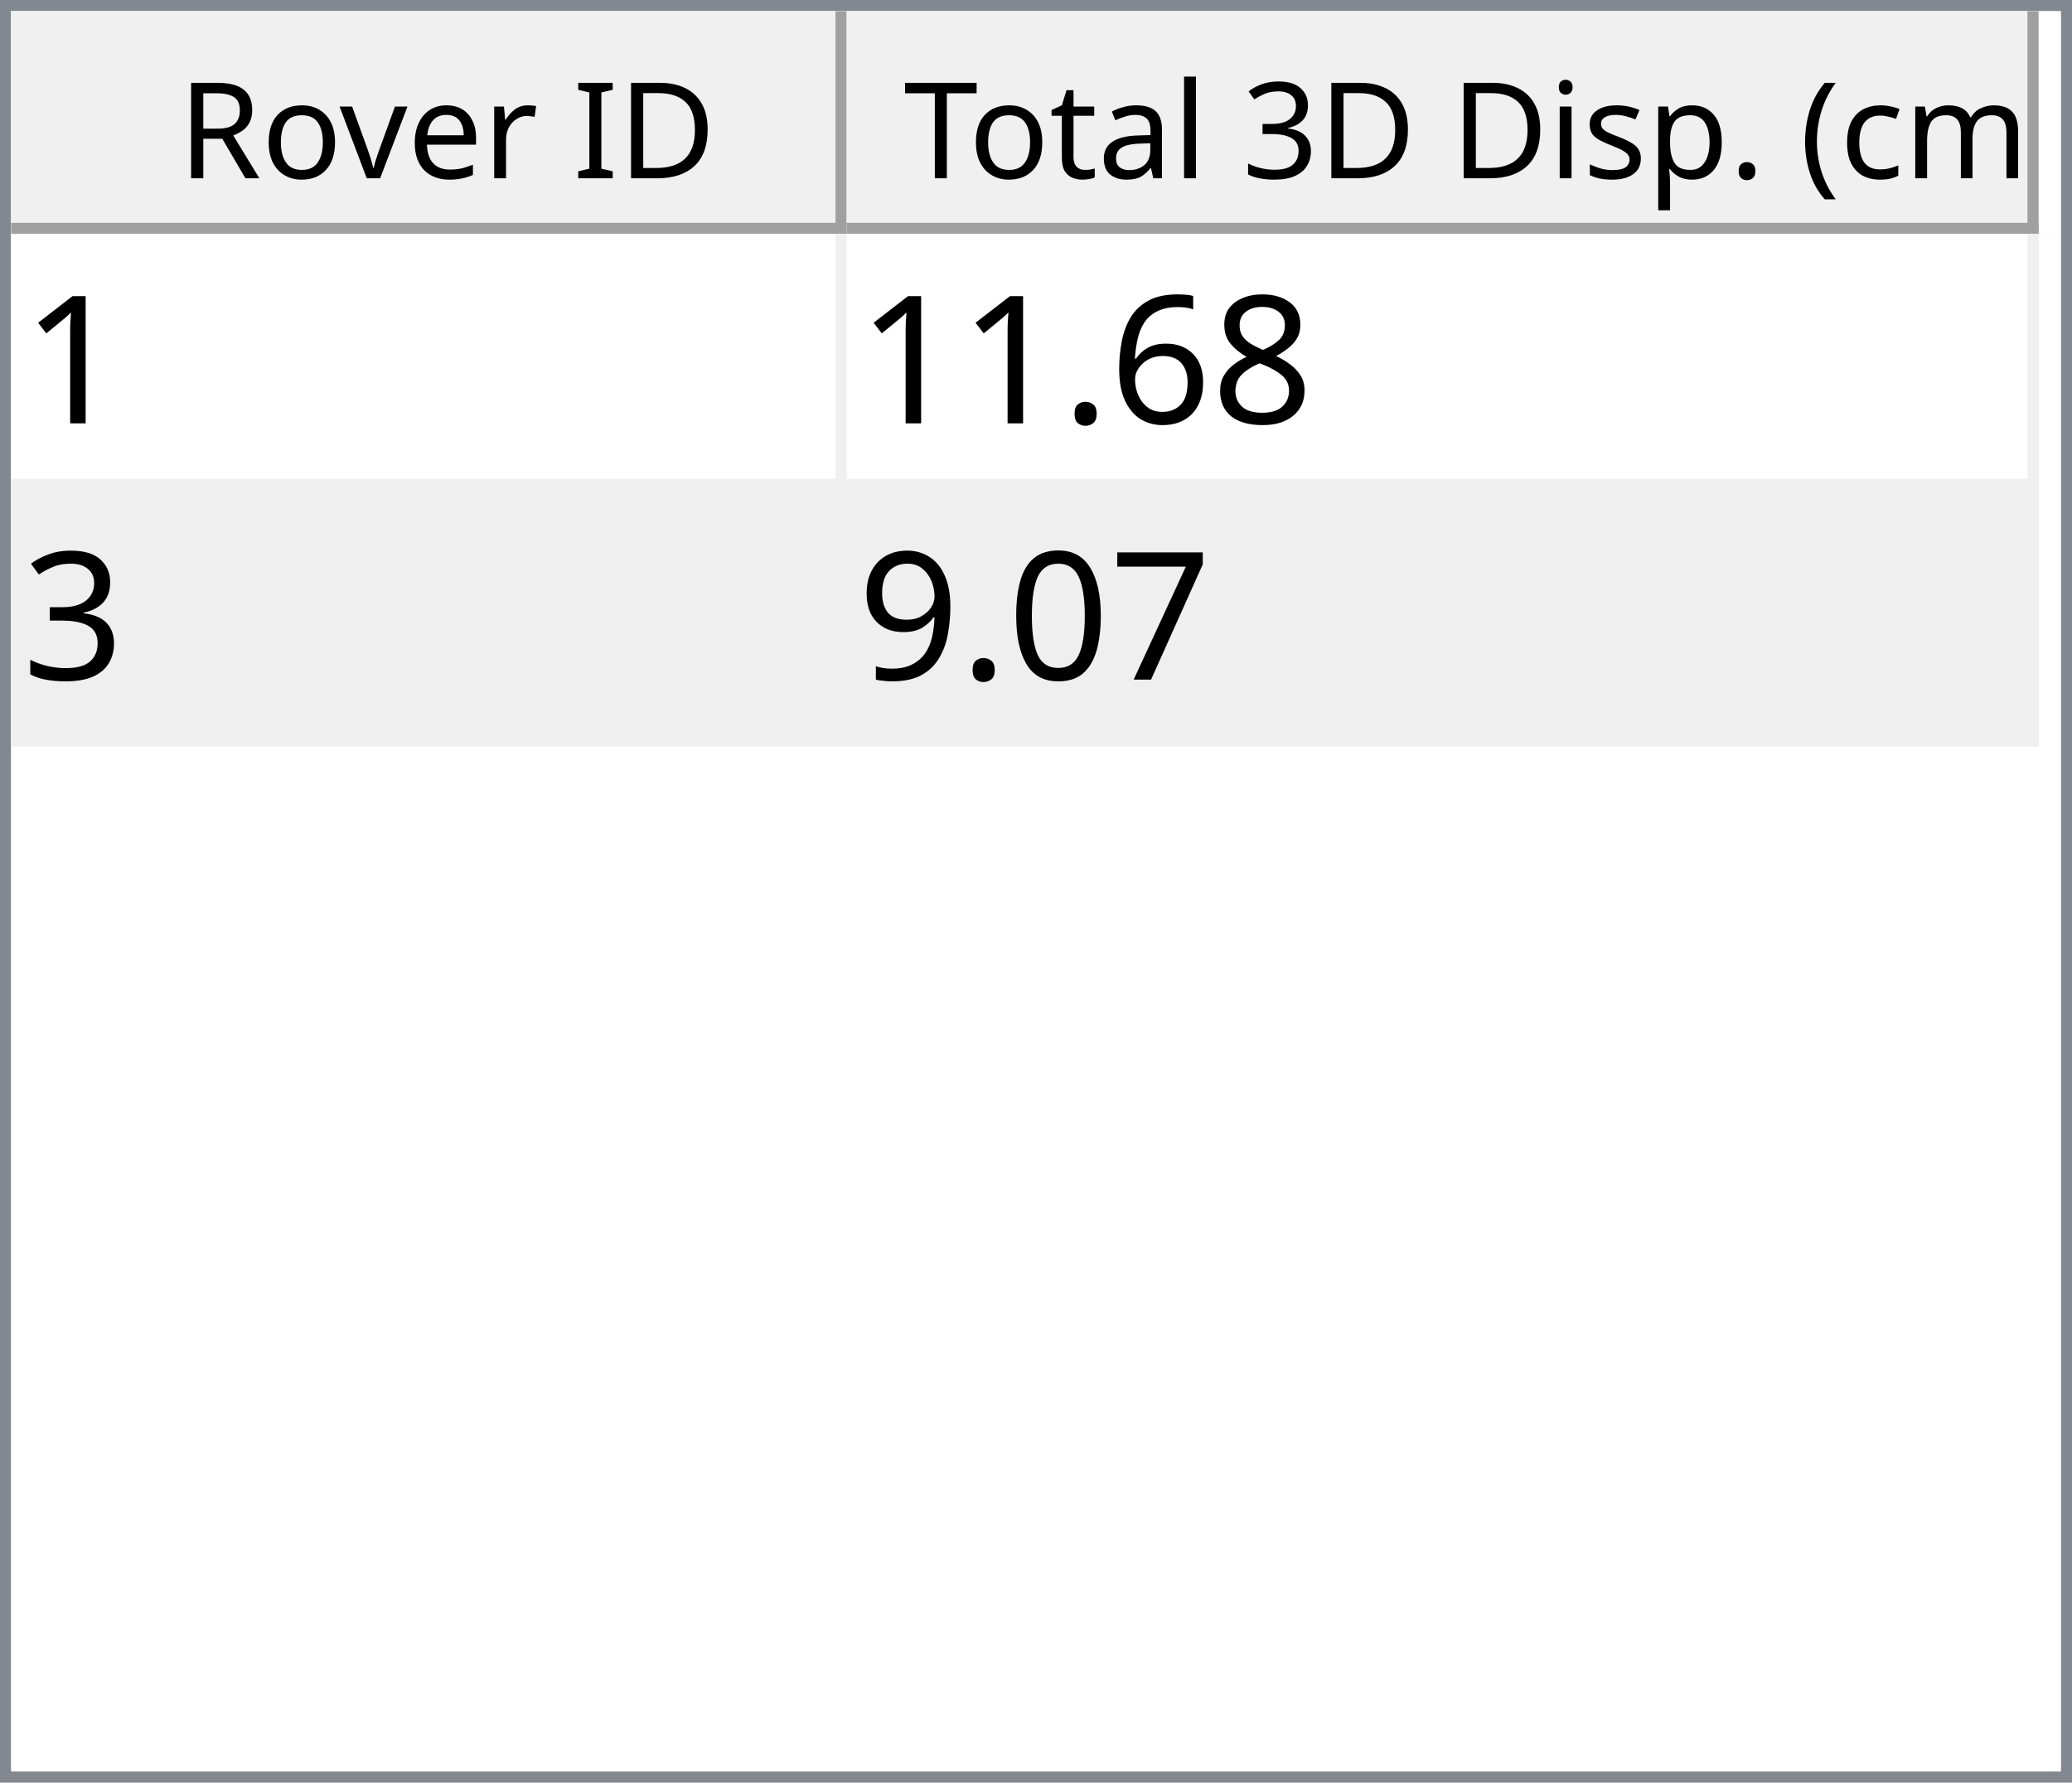
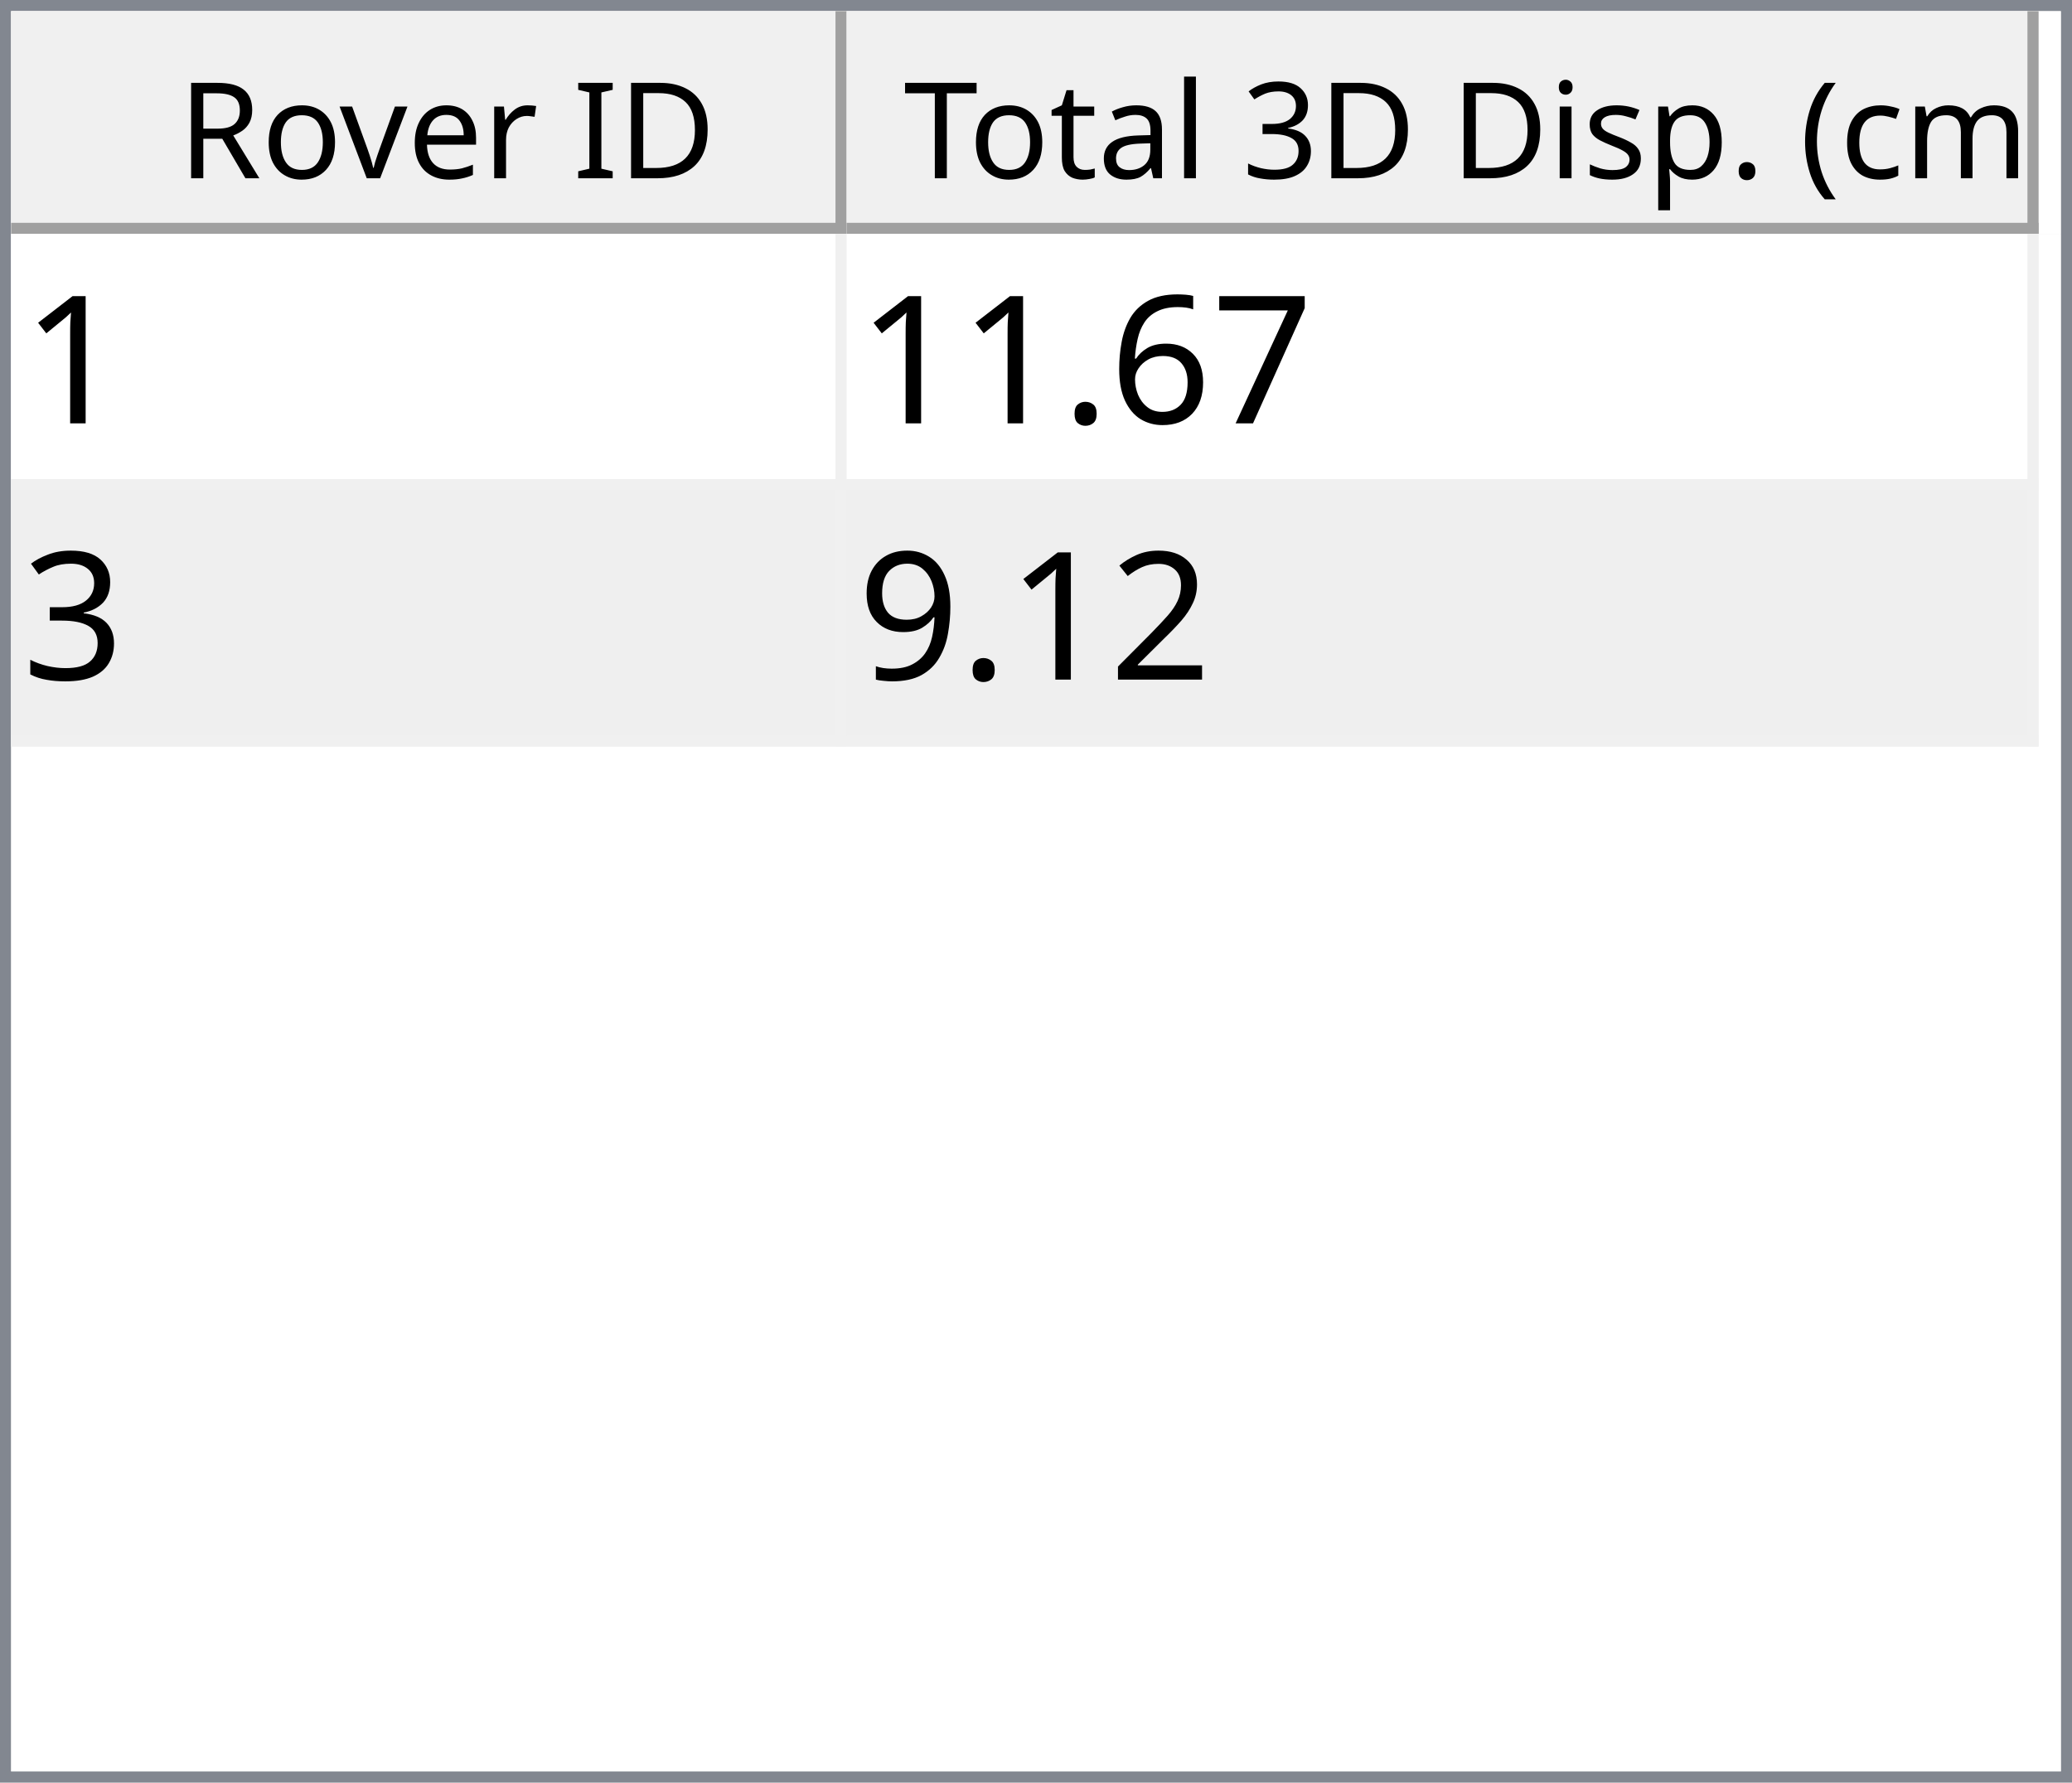
<svg xmlns="http://www.w3.org/2000/svg" style="fill-opacity:1; color-rendering:auto; color-interpolation:auto; text-rendering:auto; stroke:black; stroke-linecap:square; stroke-miterlimit:10; shape-rendering:auto; stroke-opacity:1; fill:black; stroke-dasharray:none; font-weight:normal; stroke-width:1; font-family:'Dialog'; font-style:normal; stroke-linejoin:miter; font-size:12px; stroke-dashoffset:0; image-rendering:auto;" width="186" height="160">
  <defs id="genericDefs" />
  <g>
    <defs id="defs1">
      <clipPath clipPathUnits="userSpaceOnUse" id="clipPath1">
        <path d="M0 0 L186 0 L186 160 L0 160 L0 0 Z" />
      </clipPath>
      <clipPath clipPathUnits="userSpaceOnUse" id="clipPath2">
        <path d="M0 0 L0 160 L186 160 L186 0 Z" />
      </clipPath>
      <clipPath clipPathUnits="userSpaceOnUse" id="clipPath3">
        <path d="M0 0 L0 20 L184 20 L184 0 Z" />
      </clipPath>
      <clipPath clipPathUnits="userSpaceOnUse" id="clipPath4">
        <path d="M0 0 L0 20 L75 20 L75 0 Z" />
      </clipPath>
      <clipPath clipPathUnits="userSpaceOnUse" id="clipPath5">
        <path d="M1 1 L1 19 L74 19 L74 1 Z" />
      </clipPath>
      <clipPath clipPathUnits="userSpaceOnUse" id="clipPath6">
        <path d="M0 0 L0 18 L73 18 L73 0 Z" />
      </clipPath>
      <clipPath clipPathUnits="userSpaceOnUse" id="clipPath7">
        <path d="M-0.5 -0.5 L-0.5 19.5 L74.5 19.5 L74.5 -0.5 Z" />
      </clipPath>
      <clipPath clipPathUnits="userSpaceOnUse" id="clipPath8">
        <path d="M0 0 L0 20 L107 20 L107 0 Z" />
      </clipPath>
      <clipPath clipPathUnits="userSpaceOnUse" id="clipPath9">
        <path d="M1 1 L1 19 L106 19 L106 1 Z" />
      </clipPath>
      <clipPath clipPathUnits="userSpaceOnUse" id="clipPath10">
        <path d="M0 0 L0 18 L105 18 L105 0 Z" />
      </clipPath>
      <clipPath clipPathUnits="userSpaceOnUse" id="clipPath11">
        <path d="M-0.5 -0.5 L-0.5 19.5 L106.5 19.5 L106.5 -0.5 Z" />
      </clipPath>
      <clipPath clipPathUnits="userSpaceOnUse" id="clipPath12">
        <path d="M0 0 L0 138 L184 138 L184 0 Z" />
      </clipPath>
      <clipPath clipPathUnits="userSpaceOnUse" id="clipPath13">
        <path d="M0 0 L0 46 L182 46 L182 0 Z" />
      </clipPath>
      <clipPath clipPathUnits="userSpaceOnUse" id="clipPath14">
        <path d="M-0.5 -0.5 L-0.5 45.5 L181.5 45.5 L181.5 -0.5 Z" />
      </clipPath>
      <clipPath clipPathUnits="userSpaceOnUse" id="clipPath15">
        <path d="M0 0 L0 22 L74 22 L74 0 Z" />
      </clipPath>
      <clipPath clipPathUnits="userSpaceOnUse" id="clipPath16">
        <path d="M0 0 L0 22 L106 22 L106 0 Z" />
      </clipPath>
      <font horiz-adv-x="64.551" id="font1">
        <font-face ascent="107.91" descent="25.098" units-per-em="100" style="font-style:normal; font-family:Segoe UI; font-weight:normal;" />
        <missing-glyph horiz-adv-x="64.551" d="M8.109 0 L8.109 68.266 L56.453 68.266 L56.453 0 L8.109 0 ZM15.328 7.234 L49.219 7.234 L49.219 61.031 L15.328 61.031 L15.328 7.234 Z" />
        <glyph unicode="D" horiz-adv-x="70.117" d="M9.188 0 L9.188 70.016 L28.516 70.016 Q65.531 70.016 65.531 35.891 Q65.531 19.672 55.25 9.836 Q44.969 0 27.734 0 L9.188 0 ZM17.391 62.594 L17.391 7.422 L27.828 7.422 Q41.609 7.422 49.273 14.797 Q56.938 22.172 56.938 35.688 Q56.938 62.594 28.328 62.594 L17.391 62.594 Z" />
        <glyph unicode="I" horiz-adv-x="26.611" d="M17.391 0 L9.188 0 L9.188 70.016 L17.391 70.016 L17.391 0 Z" />
        <glyph unicode=" " horiz-adv-x="27.393" d="" />
        <glyph unicode="r" horiz-adv-x="34.766" d="M34.188 41.891 Q32.078 43.5 28.125 43.5 Q23 43.5 19.555 38.672 Q16.109 33.844 16.109 25.484 L16.109 0 L8.109 0 L8.109 50 L16.109 50 L16.109 39.703 L16.312 39.703 Q18.016 44.969 21.531 47.922 Q25.047 50.875 29.391 50.875 Q32.516 50.875 34.188 50.203 L34.188 41.891 Z" />
        <glyph unicode="e" horiz-adv-x="52.295" d="M48.297 23 L12.984 23 Q13.188 14.656 17.484 10.109 Q21.781 5.562 29.297 5.562 Q37.75 5.562 44.828 11.141 L44.828 3.609 Q38.234 -1.172 27.391 -1.172 Q16.797 -1.172 10.742 5.641 Q4.688 12.453 4.688 24.812 Q4.688 36.469 11.305 43.82 Q17.922 51.172 27.734 51.172 Q37.547 51.172 42.922 44.828 Q48.297 38.484 48.297 27.203 L48.297 23 ZM40.094 29.781 Q40.047 36.719 36.75 40.578 Q33.453 44.438 27.594 44.438 Q21.922 44.438 17.969 40.383 Q14.016 36.328 13.094 29.781 L40.094 29.781 Z" />
        <glyph unicode="v" horiz-adv-x="47.9" d="M47.406 50 L27.484 0 L19.625 0 L0.688 50 L9.469 50 L22.172 13.672 Q23.578 9.672 23.922 6.688 L24.125 6.688 Q24.609 10.453 25.688 13.484 L38.969 50 L47.406 50 Z" />
        <glyph unicode="o" horiz-adv-x="58.594" d="M29 -1.172 Q17.922 -1.172 11.305 5.836 Q4.688 12.844 4.688 24.422 Q4.688 37.016 11.57 44.094 Q18.453 51.172 30.172 51.172 Q41.359 51.172 47.633 44.289 Q53.906 37.406 53.906 25.203 Q53.906 13.234 47.141 6.031 Q40.375 -1.172 29 -1.172 ZM29.594 44.438 Q21.875 44.438 17.383 39.188 Q12.891 33.938 12.891 24.703 Q12.891 15.828 17.43 10.695 Q21.969 5.562 29.594 5.562 Q37.359 5.562 41.531 10.594 Q45.703 15.625 45.703 24.906 Q45.703 34.281 41.531 39.359 Q37.359 44.438 29.594 44.438 Z" />
        <glyph unicode="R" horiz-adv-x="59.814" d="M59.375 0 L49.609 0 L37.891 19.625 Q36.281 22.359 34.766 24.289 Q33.25 26.219 31.664 27.438 Q30.078 28.656 28.25 29.219 Q26.422 29.781 24.125 29.781 L17.391 29.781 L17.391 0 L9.188 0 L9.188 70.016 L30.078 70.016 Q34.672 70.016 38.555 68.867 Q42.438 67.719 45.289 65.375 Q48.141 63.031 49.758 59.547 Q51.375 56.062 51.375 51.375 Q51.375 47.703 50.273 44.656 Q49.172 41.609 47.148 39.211 Q45.125 36.812 42.266 35.133 Q39.406 33.453 35.844 32.516 L35.844 32.328 Q37.594 31.547 38.891 30.547 Q40.188 29.547 41.359 28.18 Q42.531 26.812 43.68 25.078 Q44.828 23.344 46.234 21.047 L59.375 0 ZM17.391 62.594 L17.391 37.203 L28.516 37.203 Q31.594 37.203 34.203 38.133 Q36.812 39.062 38.719 40.797 Q40.625 42.531 41.703 45.047 Q42.781 47.562 42.781 50.688 Q42.781 56.297 39.141 59.445 Q35.5 62.594 28.609 62.594 L17.391 62.594 Z" />
        <glyph unicode=")" horiz-adv-x="30.176" d="M8.297 -15.922 L1.172 -15.922 Q16.406 2.344 16.406 26.812 Q16.406 51.469 1.078 70.016 L8.297 70.016 Q23.531 52.156 23.531 26.703 Q23.531 1.375 8.297 -15.922 Z" />
        <glyph unicode="m" horiz-adv-x="86.133" d="M79.109 0 L71.094 0 L71.094 28.719 Q71.094 37.016 68.531 40.727 Q65.969 44.438 59.906 44.438 Q54.781 44.438 51.195 39.75 Q47.609 35.062 47.609 28.516 L47.609 0 L39.594 0 L39.594 29.688 Q39.594 44.438 28.219 44.438 Q22.953 44.438 19.531 40.016 Q16.109 35.594 16.109 28.516 L16.109 0 L8.109 0 L8.109 50 L16.109 50 L16.109 42.094 L16.312 42.094 Q21.625 51.172 31.844 51.172 Q36.969 51.172 40.773 48.312 Q44.578 45.453 46 40.828 Q51.562 51.172 62.594 51.172 Q79.109 51.172 79.109 30.812 L79.109 0 Z" />
        <glyph unicode="c" horiz-adv-x="46.191" d="M42.188 2.297 Q36.422 -1.172 28.516 -1.172 Q17.828 -1.172 11.258 5.789 Q4.688 12.75 4.688 23.828 Q4.688 36.188 11.766 43.68 Q18.844 51.172 30.672 51.172 Q37.25 51.172 42.281 48.734 L42.281 40.531 Q36.719 44.438 30.375 44.438 Q22.703 44.438 17.797 38.945 Q12.891 33.453 12.891 24.516 Q12.891 15.719 17.508 10.641 Q22.125 5.562 29.891 5.562 Q36.422 5.562 42.188 9.906 L42.188 2.297 Z" />
        <glyph unicode="(" horiz-adv-x="30.176" d="M29.109 -15.922 L21.969 -15.922 Q6.844 1.375 6.844 26.703 Q6.844 52.156 21.969 70.016 L29.203 70.016 Q13.875 51.469 13.875 26.812 Q13.875 2.344 29.109 -15.922 Z" />
        <glyph unicode="." horiz-adv-x="21.68" d="M10.891 -1.078 Q8.641 -1.078 7.055 0.539 Q5.469 2.156 5.469 4.391 Q5.469 6.641 7.055 8.273 Q8.641 9.906 10.891 9.906 Q13.188 9.906 14.797 8.273 Q16.406 6.641 16.406 4.391 Q16.406 2.156 14.797 0.539 Q13.188 -1.078 10.891 -1.078 Z" />
        <glyph unicode="p" horiz-adv-x="58.789" d="M16.312 7.234 L16.109 7.234 L16.109 -23 L8.109 -23 L8.109 50 L16.109 50 L16.109 41.219 L16.312 41.219 Q22.219 51.172 33.594 51.172 Q43.266 51.172 48.688 44.461 Q54.109 37.75 54.109 26.469 Q54.109 13.922 48 6.375 Q41.891 -1.172 31.297 -1.172 Q21.578 -1.172 16.312 7.234 ZM16.109 27.391 L16.109 20.406 Q16.109 14.203 20.141 9.883 Q24.172 5.562 30.375 5.562 Q37.641 5.562 41.773 11.133 Q45.906 16.703 45.906 26.609 Q45.906 34.969 42.047 39.703 Q38.188 44.438 31.594 44.438 Q24.609 44.438 20.359 39.578 Q16.109 34.719 16.109 27.391 Z" />
        <glyph unicode="s" horiz-adv-x="42.432" d="M5.078 1.812 L5.078 10.406 Q11.625 5.562 19.484 5.562 Q30.031 5.562 30.031 12.594 Q30.031 14.594 29.125 15.992 Q28.219 17.391 26.68 18.461 Q25.141 19.531 23.07 20.383 Q21 21.234 18.609 22.172 Q15.281 23.484 12.766 24.828 Q10.25 26.172 8.57 27.859 Q6.891 29.547 6.031 31.695 Q5.172 33.844 5.172 36.719 Q5.172 40.234 6.789 42.945 Q8.406 45.656 11.086 47.484 Q13.766 49.312 17.211 50.242 Q20.656 51.172 24.312 51.172 Q30.812 51.172 35.938 48.922 L35.938 40.828 Q30.422 44.438 23.25 44.438 Q21 44.438 19.195 43.922 Q17.391 43.406 16.094 42.477 Q14.797 41.547 14.086 40.258 Q13.375 38.969 13.375 37.406 Q13.375 35.453 14.086 34.133 Q14.797 32.812 16.164 31.789 Q17.531 30.766 19.484 29.938 Q21.438 29.109 23.922 28.125 Q27.25 26.859 29.883 25.516 Q32.516 24.172 34.375 22.484 Q36.234 20.797 37.234 18.602 Q38.234 16.406 38.234 13.375 Q38.234 9.672 36.602 6.938 Q34.969 4.203 32.234 2.398 Q29.5 0.594 25.93 -0.289 Q22.359 -1.172 18.453 -1.172 Q10.75 -1.172 5.078 1.812 Z" />
        <glyph unicode="i" horiz-adv-x="24.219" d="M12.203 62.703 Q10.062 62.703 8.547 64.164 Q7.031 65.625 7.031 67.875 Q7.031 70.125 8.547 71.609 Q10.062 73.094 12.203 73.094 Q14.406 73.094 15.945 71.609 Q17.484 70.125 17.484 67.875 Q17.484 65.719 15.945 64.211 Q14.406 62.703 12.203 62.703 ZM16.109 0 L8.109 0 L8.109 50 L16.109 50 L16.109 0 Z" />
        <glyph unicode="3" horiz-adv-x="53.906" d="M46.531 19.828 Q46.531 15.094 44.75 11.211 Q42.969 7.328 39.719 4.57 Q36.469 1.812 31.93 0.297 Q27.391 -1.219 21.922 -1.219 Q11.922 -1.219 6 2.594 L6 11.188 Q13.094 5.609 22.219 5.609 Q25.875 5.609 28.828 6.539 Q31.781 7.469 33.906 9.227 Q36.031 10.984 37.18 13.477 Q38.328 15.969 38.328 19.094 Q38.328 32.812 18.797 32.812 L12.984 32.812 L12.984 39.594 L18.5 39.594 Q35.797 39.594 35.797 52.484 Q35.797 64.406 22.609 64.406 Q15.188 64.406 8.688 59.422 L8.688 67.188 Q15.375 71.188 24.609 71.188 Q29 71.188 32.57 69.969 Q36.141 68.75 38.68 66.555 Q41.219 64.359 42.609 61.281 Q44 58.203 44 54.5 Q44 40.672 30.031 36.719 L30.031 36.531 Q33.594 36.141 36.625 34.797 Q39.656 33.453 41.852 31.305 Q44.047 29.156 45.289 26.25 Q46.531 23.344 46.531 19.828 Z" />
        <glyph unicode="l" horiz-adv-x="24.219" d="M16.109 0 L8.109 0 L8.109 74.031 L16.109 74.031 L16.109 0 Z" />
        <glyph unicode="a" horiz-adv-x="50.879" d="M43.891 0 L35.891 0 L35.891 7.812 L35.688 7.812 Q30.469 -1.172 20.312 -1.172 Q12.844 -1.172 8.617 2.781 Q4.391 6.734 4.391 13.281 Q4.391 27.297 20.906 29.594 L35.891 31.688 Q35.891 44.438 25.594 44.438 Q16.547 44.438 9.281 38.281 L9.281 46.484 Q16.656 51.172 26.266 51.172 Q43.891 51.172 43.891 32.516 L43.891 0 ZM35.891 25.297 L23.828 23.641 Q18.266 22.859 15.43 20.875 Q12.594 18.891 12.594 13.875 Q12.594 10.203 15.211 7.883 Q17.828 5.562 22.172 5.562 Q28.125 5.562 32.008 9.742 Q35.891 13.922 35.891 20.312 L35.891 25.297 Z" />
        <glyph unicode="t" horiz-adv-x="33.887" d="M31.297 0.484 Q28.469 -1.078 23.828 -1.078 Q10.688 -1.078 10.688 13.578 L10.688 43.172 L2.094 43.172 L2.094 50 L10.688 50 L10.688 62.203 L18.703 64.797 L18.703 50 L31.297 50 L31.297 43.172 L18.703 43.172 L18.703 14.984 Q18.703 9.969 20.414 7.82 Q22.125 5.672 26.078 5.672 Q29.109 5.672 31.297 7.328 L31.297 0.484 Z" />
        <glyph unicode="T" horiz-adv-x="52.393" d="M50.594 62.594 L30.375 62.594 L30.375 0 L22.172 0 L22.172 62.594 L2 62.594 L2 70.016 L50.594 70.016 L50.594 62.594 Z" />
      </font>
      <font horiz-adv-x="75.0" id="font2">
        <font-face ascent="100.537" descent="21.973" units-per-em="100" style="font-style:normal; font-family:sans-serif; font-weight:normal;" />
        <missing-glyph horiz-adv-x="75.0" d="M12.5 0 L12.5 62.5 L62.5 62.5 L62.5 0 L12.5 0 ZM14.062 1.562 L60.938 1.562 L60.938 60.938 L14.062 60.938 L14.062 1.562 Z" />
        <glyph unicode="1" horiz-adv-x="55.615" d="M37.25 0 L28.469 0 L28.469 56 Q25.297 52.984 20.141 49.953 Q14.984 46.922 10.891 45.406 L10.891 53.906 Q18.266 57.375 23.781 62.305 Q29.297 67.234 31.594 71.875 L37.25 71.875 L37.25 0 Z" />
-         <glyph unicode="8" horiz-adv-x="55.615" d="M17.672 38.812 Q12.203 40.828 9.57 44.539 Q6.938 48.25 6.938 53.422 Q6.938 61.234 12.555 66.555 Q18.172 71.875 27.484 71.875 Q36.859 71.875 42.578 66.43 Q48.297 60.984 48.297 53.172 Q48.297 48.188 45.68 44.508 Q43.062 40.828 37.75 38.812 Q44.344 36.672 47.781 31.883 Q51.219 27.094 51.219 20.453 Q51.219 11.281 44.727 5.031 Q38.234 -1.219 27.641 -1.219 Q17.047 -1.219 10.547 5.055 Q4.047 11.328 4.047 20.703 Q4.047 27.688 7.594 32.398 Q11.141 37.109 17.672 38.812 ZM15.922 53.719 Q15.922 48.641 19.195 45.414 Q22.469 42.188 27.688 42.188 Q32.766 42.188 36.016 45.383 Q39.266 48.578 39.266 53.219 Q39.266 58.062 35.914 61.359 Q32.562 64.656 27.594 64.656 Q22.562 64.656 19.242 61.43 Q15.922 58.203 15.922 53.719 ZM13.094 20.656 Q13.094 16.891 14.875 13.375 Q16.656 9.859 20.172 7.93 Q23.688 6 27.734 6 Q34.031 6 38.133 10.055 Q42.234 14.109 42.234 20.359 Q42.234 26.703 38.016 30.859 Q33.797 35.016 27.438 35.016 Q21.234 35.016 17.164 30.914 Q13.094 26.812 13.094 20.656 Z" />
+         <glyph unicode="7" horiz-adv-x="55.615" d="M4.734 62.203 L4.734 70.656 L51.078 70.656 L51.078 63.812 Q44.234 56.547 37.523 44.484 Q30.812 32.422 27.156 19.672 Q24.516 10.688 23.781 0 L14.75 0 Q14.891 8.453 18.062 20.414 Q21.234 32.375 27.172 43.484 Q33.109 54.594 39.797 62.203 L4.734 62.203 Z" />
        <glyph unicode="6" horiz-adv-x="55.615" d="M49.75 54.047 L41.016 53.375 Q39.844 58.547 37.703 60.891 Q34.125 64.656 28.906 64.656 Q24.703 64.656 21.531 62.312 Q17.391 59.281 14.992 53.469 Q12.594 47.656 12.5 36.922 Q15.672 41.75 20.266 44.094 Q24.859 46.438 29.891 46.438 Q38.672 46.438 44.852 39.969 Q51.031 33.5 51.031 23.25 Q51.031 16.5 48.125 10.719 Q45.219 4.938 40.141 1.859 Q35.062 -1.219 28.609 -1.219 Q17.625 -1.219 10.695 6.859 Q3.766 14.938 3.766 33.5 Q3.766 54.25 11.422 63.672 Q18.109 71.875 29.438 71.875 Q37.891 71.875 43.289 67.141 Q48.688 62.406 49.75 54.047 ZM13.875 23.188 Q13.875 18.656 15.797 14.508 Q17.719 10.359 21.188 8.18 Q24.656 6 28.469 6 Q34.031 6 38.039 10.492 Q42.047 14.984 42.047 22.703 Q42.047 30.125 38.086 34.398 Q34.125 38.672 28.125 38.672 Q22.172 38.672 18.023 34.398 Q13.875 30.125 13.875 23.188 Z" />
        <glyph unicode="." horiz-adv-x="27.783" d="M9.078 0 L9.078 10.016 L19.094 10.016 L19.094 0 L9.078 0 Z" />
        <glyph unicode="3" horiz-adv-x="55.615" d="M4.203 18.891 L12.984 20.062 Q14.5 12.594 18.141 9.297 Q21.781 6 27 6 Q33.203 6 37.477 10.297 Q41.75 14.594 41.75 20.953 Q41.75 27 37.797 30.93 Q33.844 34.859 27.734 34.859 Q25.25 34.859 21.531 33.891 L22.516 41.609 Q23.391 41.5 23.922 41.5 Q29.547 41.5 34.039 44.43 Q38.531 47.359 38.531 53.469 Q38.531 58.297 35.258 61.477 Q31.984 64.656 26.812 64.656 Q21.688 64.656 18.266 61.43 Q14.844 58.203 13.875 51.766 L5.078 53.328 Q6.688 62.156 12.398 67.016 Q18.109 71.875 26.609 71.875 Q32.469 71.875 37.398 69.359 Q42.328 66.844 44.945 62.5 Q47.562 58.156 47.562 53.266 Q47.562 48.641 45.07 44.828 Q42.578 41.016 37.703 38.766 Q44.047 37.312 47.562 32.695 Q51.078 28.078 51.078 21.141 Q51.078 11.766 44.242 5.25 Q37.406 -1.266 26.953 -1.266 Q17.531 -1.266 11.305 4.352 Q5.078 9.969 4.203 18.891 Z" />
-         <glyph unicode="7" horiz-adv-x="55.615" d="M4.734 62.203 L4.734 70.656 L51.078 70.656 L51.078 63.812 Q44.234 56.547 37.523 44.484 Q30.812 32.422 27.156 19.672 Q24.516 10.688 23.781 0 L14.75 0 Q14.891 8.453 18.062 20.414 Q21.234 32.375 27.172 43.484 Q33.109 54.594 39.797 62.203 L4.734 62.203 Z" />
-         <glyph unicode="0" horiz-adv-x="55.615" d="M4.156 35.297 Q4.156 48 6.766 55.742 Q9.375 63.484 14.523 67.68 Q19.672 71.875 27.484 71.875 Q33.25 71.875 37.594 69.555 Q41.938 67.234 44.773 62.867 Q47.609 58.5 49.219 52.227 Q50.828 45.953 50.828 35.297 Q50.828 22.703 48.242 14.969 Q45.656 7.234 40.508 3.008 Q35.359 -1.219 27.484 -1.219 Q17.141 -1.219 11.234 6.203 Q4.156 15.141 4.156 35.297 ZM13.188 35.297 Q13.188 17.672 17.312 11.836 Q21.438 6 27.484 6 Q33.547 6 37.672 11.859 Q41.797 17.719 41.797 35.297 Q41.797 52.984 37.672 58.789 Q33.547 64.594 27.391 64.594 Q21.344 64.594 17.719 59.469 Q13.188 52.938 13.188 35.297 Z" />
+         <glyph unicode="2" horiz-adv-x="55.615" d="M50.344 8.453 L50.344 0 L3.031 0 Q2.938 3.172 4.047 6.109 Q5.859 10.938 9.836 15.625 Q13.812 20.312 21.344 26.469 Q33.016 36.031 37.117 41.625 Q41.219 47.219 41.219 52.203 Q41.219 57.422 37.477 61.008 Q33.734 64.594 27.734 64.594 Q21.391 64.594 17.578 60.789 Q13.766 56.984 13.719 50.25 L4.688 51.172 Q5.609 61.281 11.664 66.578 Q17.719 71.875 27.938 71.875 Q38.234 71.875 44.242 66.164 Q50.25 60.453 50.25 52 Q50.25 47.703 48.492 43.555 Q46.734 39.406 42.656 34.812 Q38.578 30.219 29.109 22.219 Q21.188 15.578 18.945 13.211 Q16.703 10.844 15.234 8.453 L50.344 8.453 Z" />
        <glyph unicode="9" horiz-adv-x="55.615" d="M5.469 16.547 L13.922 17.328 Q14.984 11.375 18.016 8.688 Q21.047 6 25.781 6 Q29.828 6 32.883 7.859 Q35.938 9.719 37.891 12.82 Q39.844 15.922 41.164 21.195 Q42.484 26.469 42.484 31.938 Q42.484 32.516 42.438 33.688 Q39.797 29.5 35.234 26.883 Q30.672 24.266 25.344 24.266 Q16.453 24.266 10.305 30.711 Q4.156 37.156 4.156 47.703 Q4.156 58.594 10.578 65.234 Q17 71.875 26.656 71.875 Q33.641 71.875 39.43 68.117 Q45.219 64.359 48.219 57.398 Q51.219 50.438 51.219 37.25 Q51.219 23.531 48.242 15.406 Q45.266 7.281 39.383 3.031 Q33.5 -1.219 25.594 -1.219 Q17.188 -1.219 11.867 3.445 Q6.547 8.109 5.469 16.547 ZM41.453 48.141 Q41.453 55.719 37.43 60.156 Q33.406 64.594 27.734 64.594 Q21.875 64.594 17.531 59.812 Q13.188 55.031 13.188 47.406 Q13.188 40.578 17.312 36.305 Q21.438 32.031 27.484 32.031 Q33.594 32.031 37.523 36.305 Q41.453 40.578 41.453 48.141 Z" />
      </font>
    </defs>
    <g style="fill:white; stroke:white;">
      <rect x="0" y="0" width="186" style="clip-path:url(#clipPath1); stroke:none;" height="160" />
    </g>
    <g style="fill:white; text-rendering:optimizeSpeed; color-rendering:optimizeSpeed; image-rendering:optimizeSpeed; shape-rendering:crispEdges; stroke:white; color-interpolation:sRGB;">
      <rect x="0" width="186" height="160" y="0" style="stroke:none;" />
      <path style="stroke:none;" d="M0 160 L186 160 L186 0 L0 0 Z" />
    </g>
    <g style="fill:rgb(240,240,240); font-family:'Segoe UI'; stroke:rgb(240,240,240);">
      <rect x="0" y="0" width="186" style="clip-path:url(#clipPath2); stroke:none;" height="160" />
    </g>
    <g style="fill:rgb(130,135,144); font-family:'Segoe UI'; stroke:rgb(130,135,144);">
      <path d="M0 0 L186 0 L186 160 L0 160 L0 0 ZM1 1 L185 1 L185 159 L1 159 L1 1 Z" style="fill-rule:evenodd; clip-path:url(#clipPath2); stroke:none;" />
    </g>
    <g style="fill:white; font-family:'Segoe UI'; stroke:white;" transform="translate(1,1)">
      <rect x="0" y="0" width="184" style="clip-path:url(#clipPath3); stroke:none;" height="20" />
    </g>
    <g style="fill:rgb(240,240,240); font-family:'Segoe UI'; stroke:rgb(240,240,240);" transform="translate(1,1)">
      <rect x="0" y="0" width="75" style="clip-path:url(#clipPath4); stroke:none;" height="20" />
    </g>
    <g style="font-family:'Segoe UI';" transform="translate(2,2)">
      <text x="14" xml:space="preserve" y="14" style="clip-path:url(#clipPath6); stroke:none;">Rover ID</text>
    </g>
    <g style="fill:rgb(160,160,160); font-family:'Segoe UI'; stroke:rgb(160,160,160); stroke-linejoin:bevel;" transform="translate(1.5,1.5)">
      <line x1="74" x2="74" y1="0" style="fill:none; clip-path:url(#clipPath7);" y2="19" />
    </g>
    <g style="fill:rgb(160,160,160); font-family:'Segoe UI'; stroke:rgb(160,160,160); stroke-linejoin:bevel;" transform="matrix(1,0,0,1,1,1) translate(0.5,0.5)">
      <line x1="0" x2="74" y1="19" style="fill:none; clip-path:url(#clipPath7);" y2="19" />
    </g>
    <g style="fill:rgb(240,240,240); font-family:'Segoe UI'; stroke:rgb(240,240,240);" transform="translate(76,1)">
      <rect x="0" y="0" width="107" style="clip-path:url(#clipPath8); stroke:none;" height="20" />
    </g>
    <g style="font-family:'Segoe UI';" transform="translate(77,2)">
      <text x="1" xml:space="preserve" y="14" style="clip-path:url(#clipPath10); stroke:none;"> Total 3D Disp. (cm)</text>
    </g>
    <g style="fill:rgb(160,160,160); font-family:'Segoe UI'; stroke:rgb(160,160,160); stroke-linejoin:bevel;" transform="translate(76.5,1.5)">
      <line x1="106" x2="106" y1="0" style="fill:none; clip-path:url(#clipPath11);" y2="19" />
    </g>
    <g style="fill:rgb(160,160,160); font-family:'Segoe UI'; stroke:rgb(160,160,160); stroke-linejoin:bevel;" transform="matrix(1,0,0,1,76,1) translate(0.5,0.5)">
      <line x1="0" x2="106" y1="19" style="fill:none; clip-path:url(#clipPath11);" y2="19" />
    </g>
    <g style="fill:white; font-family:'Segoe UI'; stroke:white;" transform="translate(1,21)">
      <rect x="0" y="0" width="184" style="clip-path:url(#clipPath12); stroke:none;" height="138" />
    </g>
    <g style="fill:rgb(240,240,240); font-size:16px; font-family:sans-serif; stroke:rgb(240,240,240);" transform="translate(1,21)">
      <rect x="0" y="0" width="182" style="clip-path:url(#clipPath13); stroke:none;" height="46" />
      <line transform="translate(0.5,0.5)" x1="0" x2="181" y1="22" style="clip-path:url(#clipPath14); fill:none; stroke-linejoin:bevel;" y2="22" />
    </g>
    <g transform="matrix(1,0,0,1,1,21) translate(0.5,0.5)" style="fill:rgb(240,240,240); font-size:16px; font-family:sans-serif; stroke:rgb(240,240,240); stroke-linejoin:bevel;">
      <line x1="0" x2="181" y1="45" style="fill:none; clip-path:url(#clipPath14);" y2="45" />
    </g>
    <g transform="matrix(1,0,0,1,1,21) translate(0.5,0.5)" style="fill:rgb(240,240,240); font-size:16px; font-family:sans-serif; stroke:rgb(240,240,240); stroke-linejoin:bevel;">
      <line x1="74" x2="74" y1="0" style="fill:none; clip-path:url(#clipPath14);" y2="45" />
    </g>
    <g transform="matrix(1,0,0,1,1,21) translate(0.5,0.5)" style="fill:rgb(240,240,240); font-size:16px; font-family:sans-serif; stroke:rgb(240,240,240); stroke-linejoin:bevel;">
      <line x1="181" x2="181" y1="0" style="fill:none; clip-path:url(#clipPath14);" y2="45" />
    </g>
    <g style="fill:white; font-size:16px; font-family:sans-serif; stroke:white;" transform="matrix(1,0,0,1,1,21)">
      <rect x="0" y="0" width="74" style="clip-path:url(#clipPath15); stroke:none;" height="22" />
      <text x="1" y="17" style="fill:black; clip-path:url(#clipPath15); stroke:none;" xml:space="preserve">1</text>
    </g>
    <g style="fill:white; font-size:16px; font-family:sans-serif; stroke:white;" transform="matrix(1,0,0,1,1,21) translate(75,0)">
      <rect x="0" y="0" width="106" style="clip-path:url(#clipPath16); stroke:none;" height="22" />
-       <text x="1" y="17" style="fill:black; clip-path:url(#clipPath16); stroke:none;" xml:space="preserve">11.68</text>
+       <text x="1" y="17" style="fill:black; clip-path:url(#clipPath16); stroke:none;" xml:space="preserve">11.67</text>
    </g>
    <g style="fill:rgb(239,239,239); font-size:16px; font-family:sans-serif; stroke:rgb(239,239,239);" transform="matrix(1,0,0,1,1,21) translate(0,23)">
      <rect x="0" y="0" width="74" style="clip-path:url(#clipPath15); stroke:none;" height="22" />
      <text x="1" y="17" style="fill:black; clip-path:url(#clipPath15); stroke:none;" xml:space="preserve">3</text>
    </g>
    <g style="fill:rgb(239,239,239); font-size:16px; font-family:sans-serif; stroke:rgb(239,239,239);" transform="matrix(1,0,0,1,1,21) translate(75,23)">
      <rect x="0" y="0" width="106" style="clip-path:url(#clipPath16); stroke:none;" height="22" />
-       <text x="1" y="17" style="fill:black; clip-path:url(#clipPath16); stroke:none;" xml:space="preserve">9.07</text>
+       <text x="1" y="17" style="fill:black; clip-path:url(#clipPath16); stroke:none;" xml:space="preserve">9.12</text>
    </g>
  </g>
</svg>
